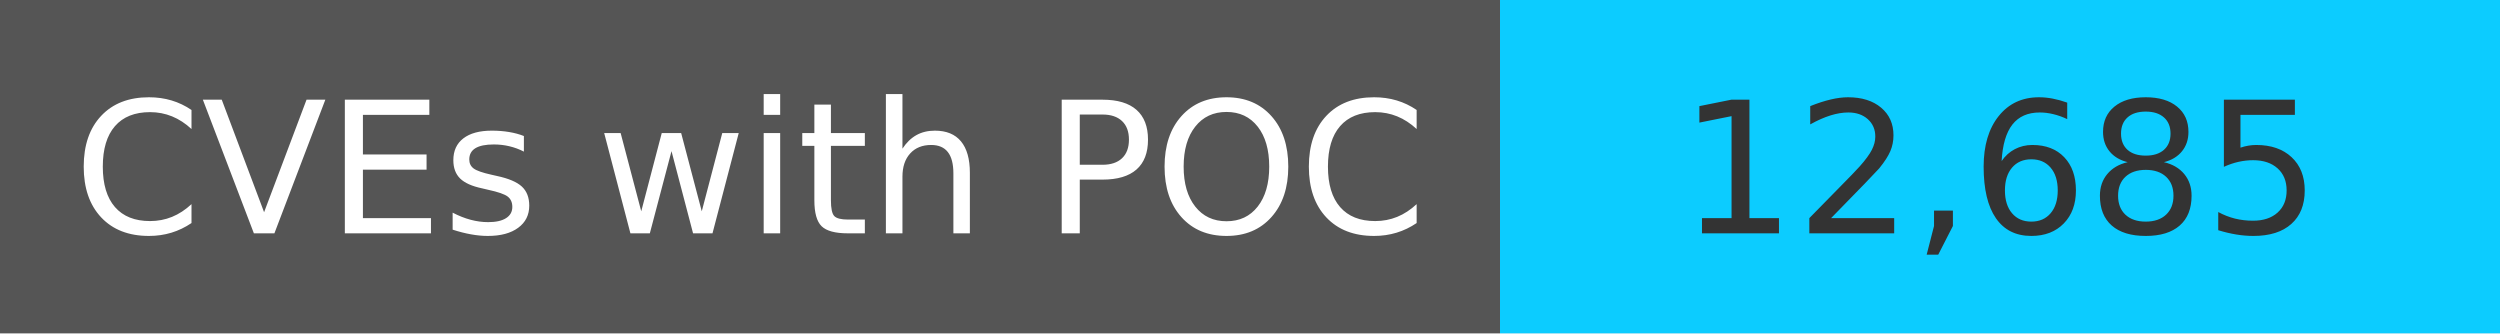
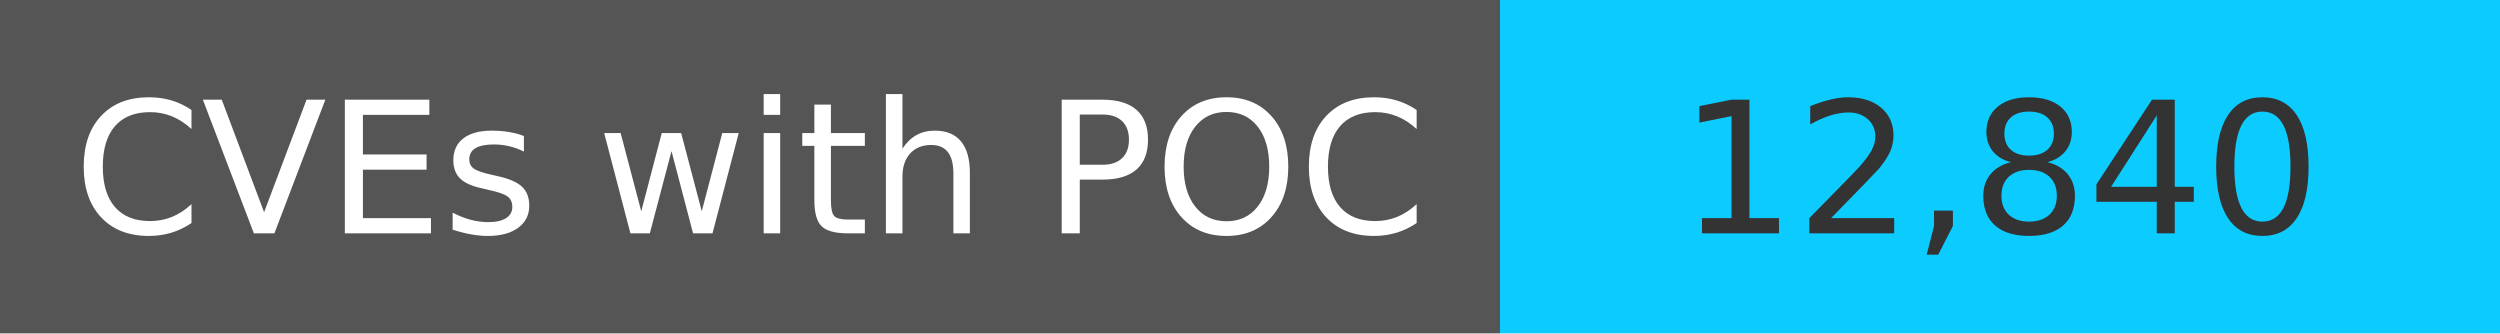
<svg xmlns="http://www.w3.org/2000/svg" width="150" height="20" role="img">
  <linearGradient id="s" x2="0" y2="100%">
    <stop offset="0" stop-color="#bbb" stop-opacity=".1" />
    <stop offset="1" stop-opacity=".1" />
  </linearGradient>
  <g>
    <rect width="90" height="20" fill="#555" />
    <rect x="90" width="267" height="20" fill="#0cccff" />
  </g>
  <g fill="#fff" text-anchor="middle" font-family="Verdana,Geneva,DejaVu Sans,sans-serif" text-rendering="geometricPrecision" font-size="110">
    <text x="450" y="140" transform="scale(.1)" fill="#fff">
            CVEs with POC
        </text>
    <text x="1200" y="140" transform="scale(.1)" fill="#333">
-             12,685
+             12,840
        </text>
  </g>
</svg>
